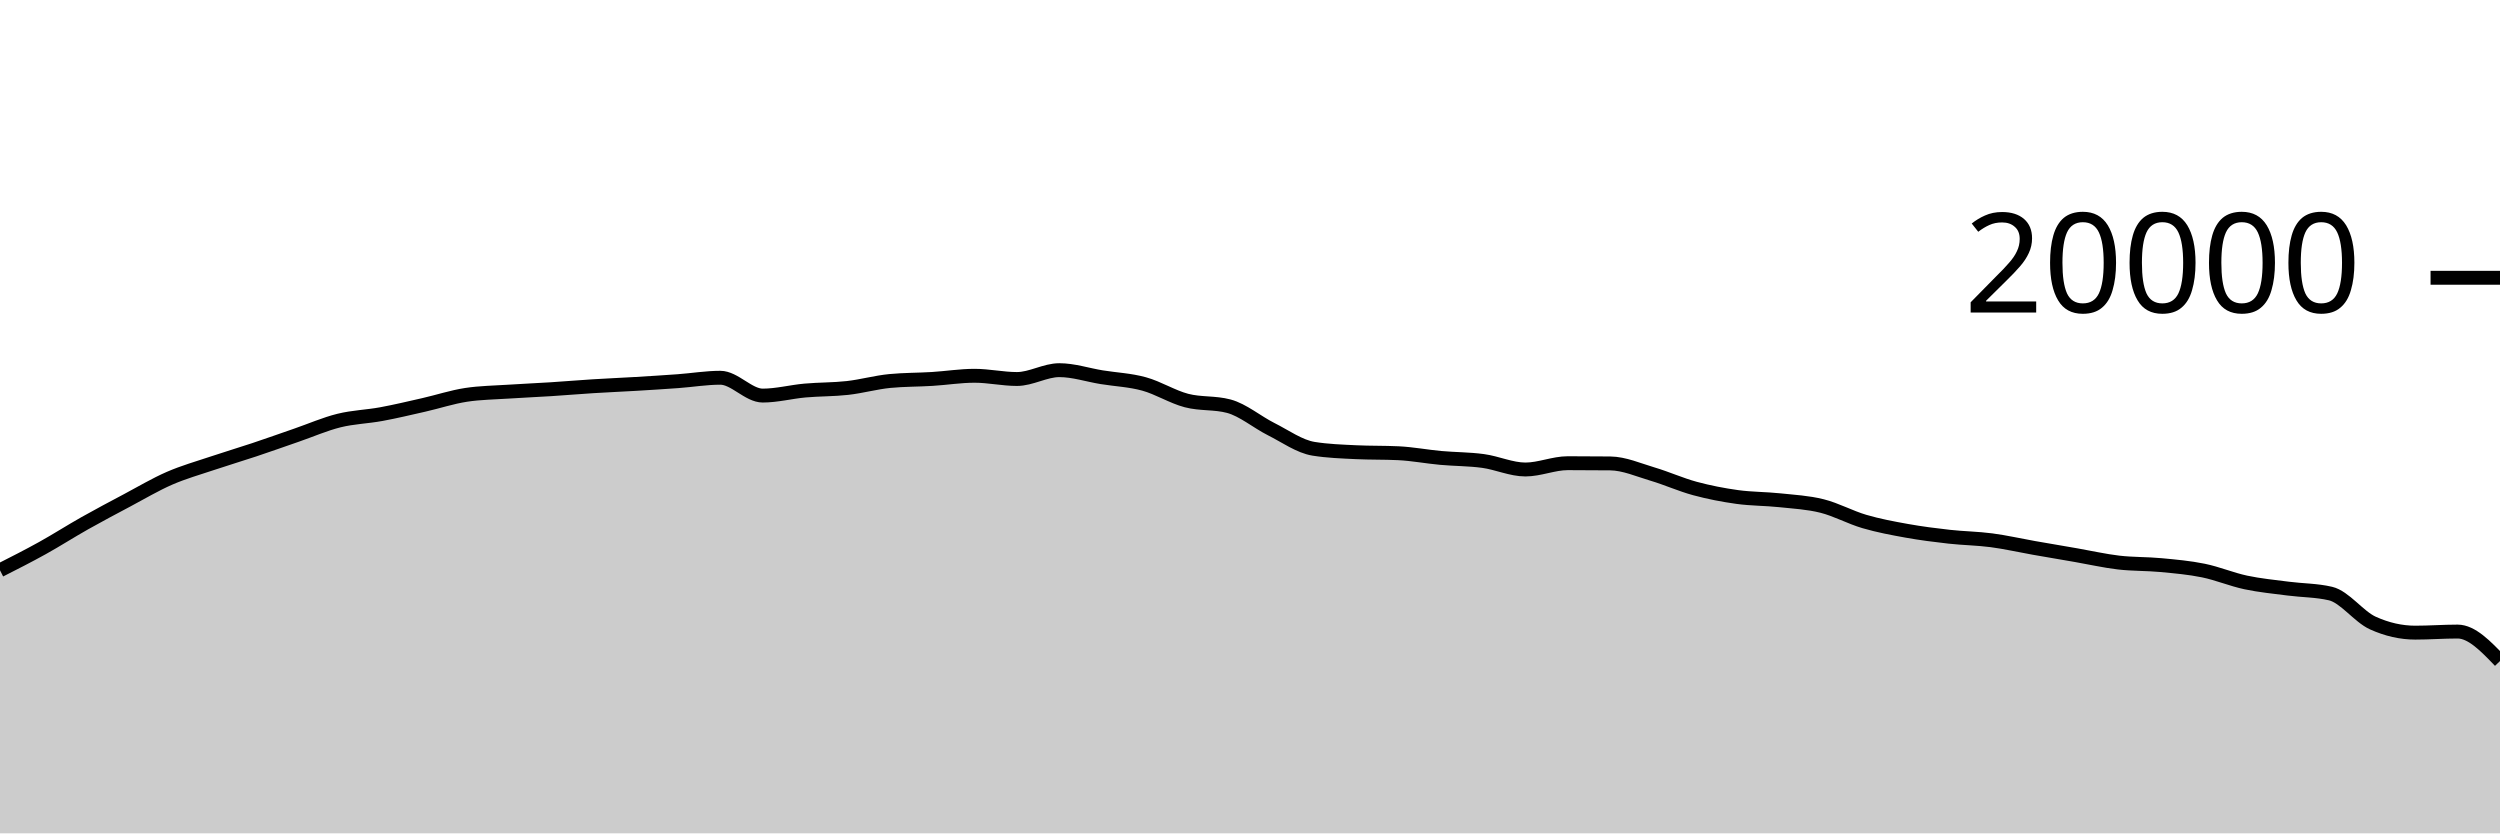
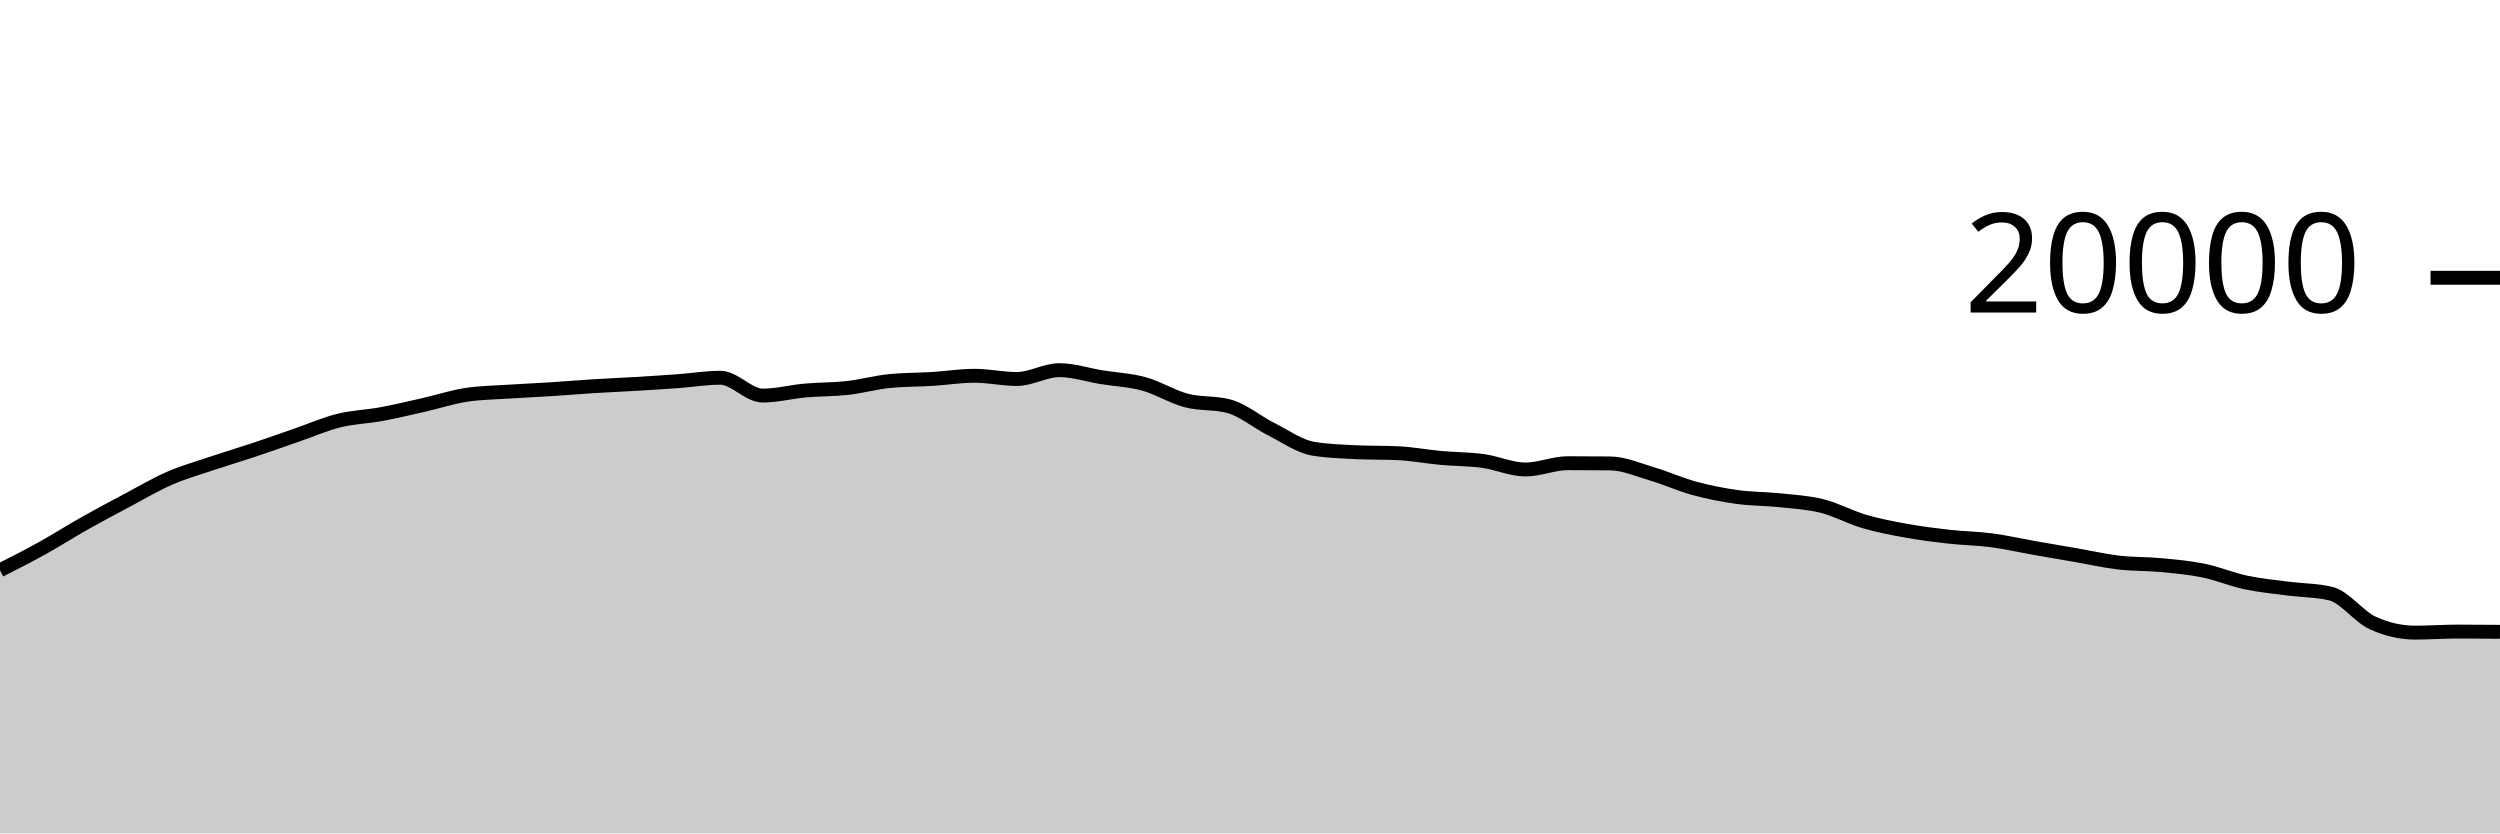
<svg xmlns="http://www.w3.org/2000/svg" viewBox="0 0 180 60">
  <g transform="translate(0,20)">
-     <path class="area" fill="rgba(0, 0, 0, 0.2)" d="M0,21.06C1.017,20.544,2.034,20.028,3.051,19.464C4.068,18.9,5.085,18.247,6.102,17.674C7.119,17.101,8.136,16.564,9.153,16.024C10.169,15.484,11.186,14.879,12.203,14.436C13.22,13.993,14.237,13.708,15.254,13.366C16.271,13.024,17.288,12.723,18.305,12.384C19.322,12.045,20.339,11.681,21.356,11.33C22.373,10.979,23.39,10.532,24.407,10.28C25.424,10.028,26.441,10.004,27.458,9.816C28.475,9.628,29.492,9.385,30.508,9.154C31.525,8.923,32.542,8.585,33.559,8.43C34.576,8.275,35.593,8.266,36.61,8.198C37.627,8.13,38.644,8.089,39.661,8.024C40.678,7.959,41.695,7.872,42.712,7.808C43.729,7.744,44.746,7.703,45.763,7.642C46.78,7.581,47.797,7.518,48.814,7.444C49.831,7.37,50.847,7.198,51.864,7.198C52.881,7.198,53.898,8.482,54.915,8.482C55.932,8.482,56.949,8.209,57.966,8.118C58.983,8.027,60,8.048,61.017,7.934C62.034,7.82,63.051,7.531,64.068,7.432C65.085,7.333,66.102,7.347,67.119,7.284C68.136,7.221,69.153,7.056,70.169,7.056C71.186,7.056,72.203,7.288,73.22,7.288C74.237,7.288,75.254,6.652,76.271,6.652C77.288,6.652,78.305,6.995,79.322,7.16C80.339,7.325,81.356,7.364,82.373,7.644C83.39,7.924,84.407,8.571,85.424,8.838C86.441,9.105,87.458,8.974,88.475,9.246C89.492,9.518,90.508,10.387,91.525,10.898C92.542,11.409,93.559,12.148,94.576,12.312C95.593,12.476,96.61,12.509,97.627,12.558C98.644,12.607,99.661,12.583,100.678,12.632C101.695,12.681,102.712,12.877,103.729,12.97C104.746,13.063,105.763,13.051,106.78,13.19C107.797,13.329,108.814,13.804,109.831,13.804C110.847,13.804,111.864,13.35,112.881,13.35C113.898,13.35,114.915,13.355,115.932,13.366C116.949,13.377,117.966,13.833,118.983,14.134C120,14.435,121.017,14.897,122.034,15.172C123.051,15.447,124.068,15.643,125.085,15.784C126.102,15.925,127.119,15.91,128.136,16.018C129.153,16.126,130.169,16.177,131.186,16.432C132.203,16.687,133.22,17.25,134.237,17.548C135.254,17.846,136.271,18.035,137.288,18.218C138.305,18.401,139.322,18.53,140.339,18.644C141.356,18.758,142.373,18.766,143.39,18.9C144.407,19.034,145.424,19.269,146.441,19.448C147.458,19.627,148.475,19.798,149.492,19.974C150.508,20.15,151.525,20.385,152.542,20.504C153.559,20.623,154.576,20.592,155.593,20.688C156.61,20.784,157.627,20.872,158.644,21.08C159.661,21.288,160.678,21.719,161.695,21.936C162.712,22.153,163.729,22.247,164.746,22.38C165.763,22.513,166.78,22.499,167.797,22.736C168.814,22.973,169.831,24.4,170.847,24.86C171.864,25.32,172.881,25.55,173.898,25.55C174.915,25.55,175.932,25.472,176.949,25.472C177.966,25.472,178.983,26.534,180,27.596L180,40C178.983,40,177.966,40,176.949,40C175.932,40,174.915,40,173.898,40C172.881,40,171.864,40,170.847,40C169.831,40,168.814,40,167.797,40C166.78,40,165.763,40,164.746,40C163.729,40,162.712,40,161.695,40C160.678,40,159.661,40,158.644,40C157.627,40,156.61,40,155.593,40C154.576,40,153.559,40,152.542,40C151.525,40,150.508,40,149.492,40C148.475,40,147.458,40,146.441,40C145.424,40,144.407,40,143.39,40C142.373,40,141.356,40,140.339,40C139.322,40,138.305,40,137.288,40C136.271,40,135.254,40,134.237,40C133.22,40,132.203,40,131.186,40C130.169,40,129.153,40,128.136,40C127.119,40,126.102,40,125.085,40C124.068,40,123.051,40,122.034,40C121.017,40,120,40,118.983,40C117.966,40,116.949,40,115.932,40C114.915,40,113.898,40,112.881,40C111.864,40,110.847,40,109.831,40C108.814,40,107.797,40,106.78,40C105.763,40,104.746,40,103.729,40C102.712,40,101.695,40,100.678,40C99.661,40,98.644,40,97.627,40C96.61,40,95.593,40,94.576,40C93.559,40,92.542,40,91.525,40C90.508,40,89.492,40,88.475,40C87.458,40,86.441,40,85.424,40C84.407,40,83.39,40,82.373,40C81.356,40,80.339,40,79.322,40C78.305,40,77.288,40,76.271,40C75.254,40,74.237,40,73.22,40C72.203,40,71.186,40,70.169,40C69.153,40,68.136,40,67.119,40C66.102,40,65.085,40,64.068,40C63.051,40,62.034,40,61.017,40C60,40,58.983,40,57.966,40C56.949,40,55.932,40,54.915,40C53.898,40,52.881,40,51.864,40C50.847,40,49.831,40,48.814,40C47.797,40,46.78,40,45.763,40C44.746,40,43.729,40,42.712,40C41.695,40,40.678,40,39.661,40C38.644,40,37.627,40,36.61,40C35.593,40,34.576,40,33.559,40C32.542,40,31.525,40,30.508,40C29.492,40,28.475,40,27.458,40C26.441,40,25.424,40,24.407,40C23.39,40,22.373,40,21.356,40C20.339,40,19.322,40,18.305,40C17.288,40,16.271,40,15.254,40C14.237,40,13.22,40,12.203,40C11.186,40,10.169,40,9.153,40C8.136,40,7.119,40,6.102,40C5.085,40,4.068,40,3.051,40C2.034,40,1.017,40,0,40Z" />
-     <path class="line" stroke="black" fill="none" d="M0,21.06C1.017,20.544,2.034,20.028,3.051,19.464C4.068,18.9,5.085,18.247,6.102,17.674C7.119,17.101,8.136,16.564,9.153,16.024C10.169,15.484,11.186,14.879,12.203,14.436C13.22,13.993,14.237,13.708,15.254,13.366C16.271,13.024,17.288,12.723,18.305,12.384C19.322,12.045,20.339,11.681,21.356,11.33C22.373,10.979,23.39,10.532,24.407,10.28C25.424,10.028,26.441,10.004,27.458,9.816C28.475,9.628,29.492,9.385,30.508,9.154C31.525,8.923,32.542,8.585,33.559,8.43C34.576,8.275,35.593,8.266,36.61,8.198C37.627,8.13,38.644,8.089,39.661,8.024C40.678,7.959,41.695,7.872,42.712,7.808C43.729,7.744,44.746,7.703,45.763,7.642C46.78,7.581,47.797,7.518,48.814,7.444C49.831,7.37,50.847,7.198,51.864,7.198C52.881,7.198,53.898,8.482,54.915,8.482C55.932,8.482,56.949,8.209,57.966,8.118C58.983,8.027,60,8.048,61.017,7.934C62.034,7.82,63.051,7.531,64.068,7.432C65.085,7.333,66.102,7.347,67.119,7.284C68.136,7.221,69.153,7.056,70.169,7.056C71.186,7.056,72.203,7.288,73.22,7.288C74.237,7.288,75.254,6.652,76.271,6.652C77.288,6.652,78.305,6.995,79.322,7.16C80.339,7.325,81.356,7.364,82.373,7.644C83.39,7.924,84.407,8.571,85.424,8.838C86.441,9.105,87.458,8.974,88.475,9.246C89.492,9.518,90.508,10.387,91.525,10.898C92.542,11.409,93.559,12.148,94.576,12.312C95.593,12.476,96.61,12.509,97.627,12.558C98.644,12.607,99.661,12.583,100.678,12.632C101.695,12.681,102.712,12.877,103.729,12.97C104.746,13.063,105.763,13.051,106.78,13.19C107.797,13.329,108.814,13.804,109.831,13.804C110.847,13.804,111.864,13.35,112.881,13.35C113.898,13.35,114.915,13.355,115.932,13.366C116.949,13.377,117.966,13.833,118.983,14.134C120,14.435,121.017,14.897,122.034,15.172C123.051,15.447,124.068,15.643,125.085,15.784C126.102,15.925,127.119,15.91,128.136,16.018C129.153,16.126,130.169,16.177,131.186,16.432C132.203,16.687,133.22,17.25,134.237,17.548C135.254,17.846,136.271,18.035,137.288,18.218C138.305,18.401,139.322,18.53,140.339,18.644C141.356,18.758,142.373,18.766,143.39,18.9C144.407,19.034,145.424,19.269,146.441,19.448C147.458,19.627,148.475,19.798,149.492,19.974C150.508,20.15,151.525,20.385,152.542,20.504C153.559,20.623,154.576,20.592,155.593,20.688C156.61,20.784,157.627,20.872,158.644,21.08C159.661,21.288,160.678,21.719,161.695,21.936C162.712,22.153,163.729,22.247,164.746,22.38C165.763,22.513,166.78,22.499,167.797,22.736C168.814,22.973,169.831,24.4,170.847,24.86C171.864,25.32,172.881,25.55,173.898,25.55C174.915,25.55,175.932,25.472,176.949,25.472C177.966,25.472,178.983,26.534,180,27.596" />
+     <path class="area" fill="rgba(0, 0, 0, 0.2)" d="M0,21.06C1.017,20.544,2.034,20.028,3.051,19.464C4.068,18.9,5.085,18.247,6.102,17.674C7.119,17.101,8.136,16.564,9.153,16.024C10.169,15.484,11.186,14.879,12.203,14.436C13.22,13.993,14.237,13.708,15.254,13.366C16.271,13.024,17.288,12.723,18.305,12.384C19.322,12.045,20.339,11.681,21.356,11.33C22.373,10.979,23.39,10.532,24.407,10.28C25.424,10.028,26.441,10.004,27.458,9.816C28.475,9.628,29.492,9.385,30.508,9.154C31.525,8.923,32.542,8.585,33.559,8.43C34.576,8.275,35.593,8.266,36.61,8.198C37.627,8.13,38.644,8.089,39.661,8.024C40.678,7.959,41.695,7.872,42.712,7.808C43.729,7.744,44.746,7.703,45.763,7.642C46.78,7.581,47.797,7.518,48.814,7.444C49.831,7.37,50.847,7.198,51.864,7.198C52.881,7.198,53.898,8.482,54.915,8.482C55.932,8.482,56.949,8.209,57.966,8.118C58.983,8.027,60,8.048,61.017,7.934C62.034,7.82,63.051,7.531,64.068,7.432C65.085,7.333,66.102,7.347,67.119,7.284C68.136,7.221,69.153,7.056,70.169,7.056C71.186,7.056,72.203,7.288,73.22,7.288C74.237,7.288,75.254,6.652,76.271,6.652C77.288,6.652,78.305,6.995,79.322,7.16C80.339,7.325,81.356,7.364,82.373,7.644C83.39,7.924,84.407,8.571,85.424,8.838C86.441,9.105,87.458,8.974,88.475,9.246C89.492,9.518,90.508,10.387,91.525,10.898C92.542,11.409,93.559,12.148,94.576,12.312C95.593,12.476,96.61,12.509,97.627,12.558C98.644,12.607,99.661,12.583,100.678,12.632C101.695,12.681,102.712,12.877,103.729,12.97C104.746,13.063,105.763,13.051,106.78,13.19C107.797,13.329,108.814,13.804,109.831,13.804C110.847,13.804,111.864,13.35,112.881,13.35C113.898,13.35,114.915,13.355,115.932,13.366C116.949,13.377,117.966,13.833,118.983,14.134C120,14.435,121.017,14.897,122.034,15.172C123.051,15.447,124.068,15.643,125.085,15.784C126.102,15.925,127.119,15.91,128.136,16.018C129.153,16.126,130.169,16.177,131.186,16.432C132.203,16.687,133.22,17.25,134.237,17.548C135.254,17.846,136.271,18.035,137.288,18.218C138.305,18.401,139.322,18.53,140.339,18.644C141.356,18.758,142.373,18.766,143.39,18.9C144.407,19.034,145.424,19.269,146.441,19.448C147.458,19.627,148.475,19.798,149.492,19.974C150.508,20.15,151.525,20.385,152.542,20.504C153.559,20.623,154.576,20.592,155.593,20.688C156.61,20.784,157.627,20.872,158.644,21.08C159.661,21.288,160.678,21.719,161.695,21.936C162.712,22.153,163.729,22.247,164.746,22.38C165.763,22.513,166.78,22.499,167.797,22.736C168.814,22.973,169.831,24.4,170.847,24.86C171.864,25.32,172.881,25.55,173.898,25.55C174.915,25.55,175.932,25.472,176.949,25.472C177.966,25.472,178.983,25.481,180,25.49L180,40C178.983,40,177.966,40,176.949,40C175.932,40,174.915,40,173.898,40C172.881,40,171.864,40,170.847,40C169.831,40,168.814,40,167.797,40C166.78,40,165.763,40,164.746,40C163.729,40,162.712,40,161.695,40C160.678,40,159.661,40,158.644,40C157.627,40,156.61,40,155.593,40C154.576,40,153.559,40,152.542,40C151.525,40,150.508,40,149.492,40C148.475,40,147.458,40,146.441,40C145.424,40,144.407,40,143.39,40C142.373,40,141.356,40,140.339,40C139.322,40,138.305,40,137.288,40C136.271,40,135.254,40,134.237,40C133.22,40,132.203,40,131.186,40C130.169,40,129.153,40,128.136,40C127.119,40,126.102,40,125.085,40C124.068,40,123.051,40,122.034,40C121.017,40,120,40,118.983,40C117.966,40,116.949,40,115.932,40C114.915,40,113.898,40,112.881,40C111.864,40,110.847,40,109.831,40C108.814,40,107.797,40,106.78,40C105.763,40,104.746,40,103.729,40C102.712,40,101.695,40,100.678,40C99.661,40,98.644,40,97.627,40C96.61,40,95.593,40,94.576,40C93.559,40,92.542,40,91.525,40C90.508,40,89.492,40,88.475,40C87.458,40,86.441,40,85.424,40C84.407,40,83.39,40,82.373,40C81.356,40,80.339,40,79.322,40C78.305,40,77.288,40,76.271,40C75.254,40,74.237,40,73.22,40C72.203,40,71.186,40,70.169,40C69.153,40,68.136,40,67.119,40C66.102,40,65.085,40,64.068,40C63.051,40,62.034,40,61.017,40C60,40,58.983,40,57.966,40C56.949,40,55.932,40,54.915,40C53.898,40,52.881,40,51.864,40C50.847,40,49.831,40,48.814,40C47.797,40,46.78,40,45.763,40C44.746,40,43.729,40,42.712,40C41.695,40,40.678,40,39.661,40C38.644,40,37.627,40,36.61,40C35.593,40,34.576,40,33.559,40C32.542,40,31.525,40,30.508,40C29.492,40,28.475,40,27.458,40C26.441,40,25.424,40,24.407,40C23.39,40,22.373,40,21.356,40C20.339,40,19.322,40,18.305,40C17.288,40,16.271,40,15.254,40C14.237,40,13.22,40,12.203,40C11.186,40,10.169,40,9.153,40C8.136,40,7.119,40,6.102,40C5.085,40,4.068,40,3.051,40C2.034,40,1.017,40,0,40Z" />
+     <path class="line" stroke="black" fill="none" d="M0,21.06C1.017,20.544,2.034,20.028,3.051,19.464C4.068,18.9,5.085,18.247,6.102,17.674C7.119,17.101,8.136,16.564,9.153,16.024C10.169,15.484,11.186,14.879,12.203,14.436C13.22,13.993,14.237,13.708,15.254,13.366C16.271,13.024,17.288,12.723,18.305,12.384C19.322,12.045,20.339,11.681,21.356,11.33C22.373,10.979,23.39,10.532,24.407,10.28C25.424,10.028,26.441,10.004,27.458,9.816C28.475,9.628,29.492,9.385,30.508,9.154C31.525,8.923,32.542,8.585,33.559,8.43C34.576,8.275,35.593,8.266,36.61,8.198C37.627,8.13,38.644,8.089,39.661,8.024C40.678,7.959,41.695,7.872,42.712,7.808C43.729,7.744,44.746,7.703,45.763,7.642C46.78,7.581,47.797,7.518,48.814,7.444C49.831,7.37,50.847,7.198,51.864,7.198C52.881,7.198,53.898,8.482,54.915,8.482C55.932,8.482,56.949,8.209,57.966,8.118C58.983,8.027,60,8.048,61.017,7.934C62.034,7.82,63.051,7.531,64.068,7.432C65.085,7.333,66.102,7.347,67.119,7.284C68.136,7.221,69.153,7.056,70.169,7.056C71.186,7.056,72.203,7.288,73.22,7.288C74.237,7.288,75.254,6.652,76.271,6.652C77.288,6.652,78.305,6.995,79.322,7.16C80.339,7.325,81.356,7.364,82.373,7.644C83.39,7.924,84.407,8.571,85.424,8.838C86.441,9.105,87.458,8.974,88.475,9.246C89.492,9.518,90.508,10.387,91.525,10.898C92.542,11.409,93.559,12.148,94.576,12.312C95.593,12.476,96.61,12.509,97.627,12.558C98.644,12.607,99.661,12.583,100.678,12.632C101.695,12.681,102.712,12.877,103.729,12.97C104.746,13.063,105.763,13.051,106.78,13.19C107.797,13.329,108.814,13.804,109.831,13.804C110.847,13.804,111.864,13.35,112.881,13.35C113.898,13.35,114.915,13.355,115.932,13.366C116.949,13.377,117.966,13.833,118.983,14.134C120,14.435,121.017,14.897,122.034,15.172C123.051,15.447,124.068,15.643,125.085,15.784C126.102,15.925,127.119,15.91,128.136,16.018C129.153,16.126,130.169,16.177,131.186,16.432C132.203,16.687,133.22,17.25,134.237,17.548C135.254,17.846,136.271,18.035,137.288,18.218C138.305,18.401,139.322,18.53,140.339,18.644C141.356,18.758,142.373,18.766,143.39,18.9C144.407,19.034,145.424,19.269,146.441,19.448C147.458,19.627,148.475,19.798,149.492,19.974C150.508,20.15,151.525,20.385,152.542,20.504C153.559,20.623,154.576,20.592,155.593,20.688C156.61,20.784,157.627,20.872,158.644,21.08C159.661,21.288,160.678,21.719,161.695,21.936C162.712,22.153,163.729,22.247,164.746,22.38C165.763,22.513,166.78,22.499,167.797,22.736C168.814,22.973,169.831,24.4,170.847,24.86C171.864,25.32,172.881,25.55,173.898,25.55C174.915,25.55,175.932,25.472,176.949,25.472C177.966,25.472,178.983,25.481,180,25.49" />
    <path class="axis-ceiling" stroke-width="1" stroke="black" fill="none" d="M175,0L180,0" />
    <text class="axis-ceiling-label" font-family="sans-serif" text-anchor="end" font-size="10px" x="170" y="2.5">20000</text>
  </g>
</svg>
